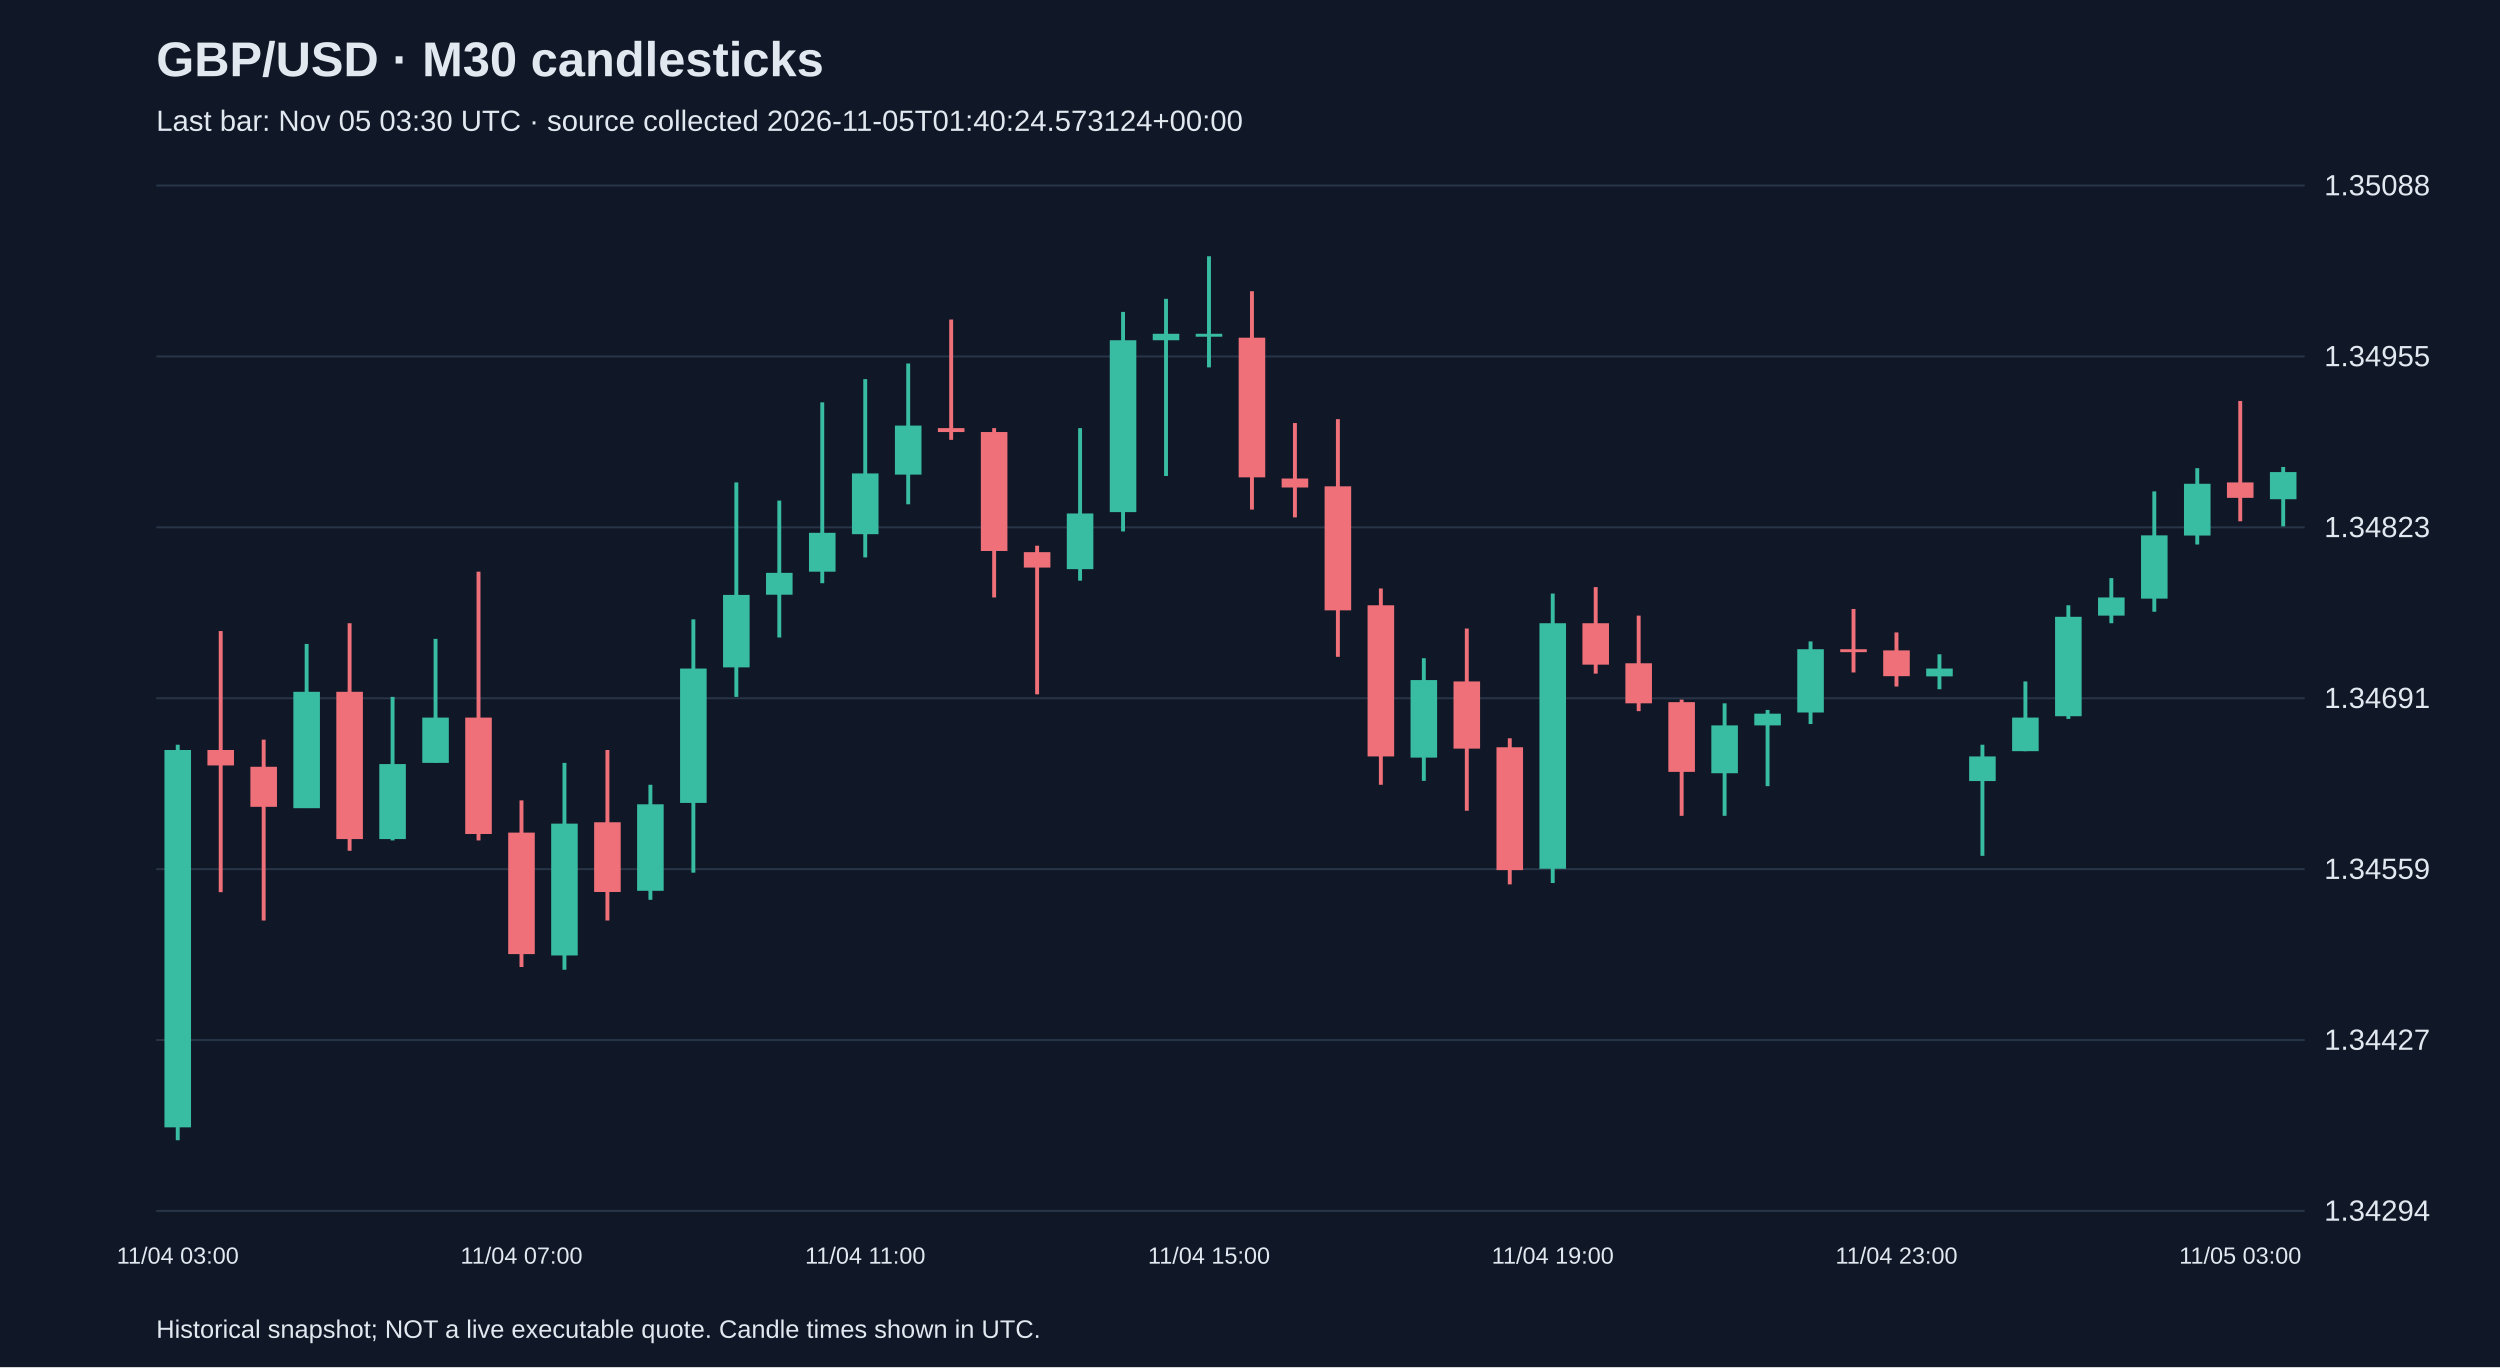
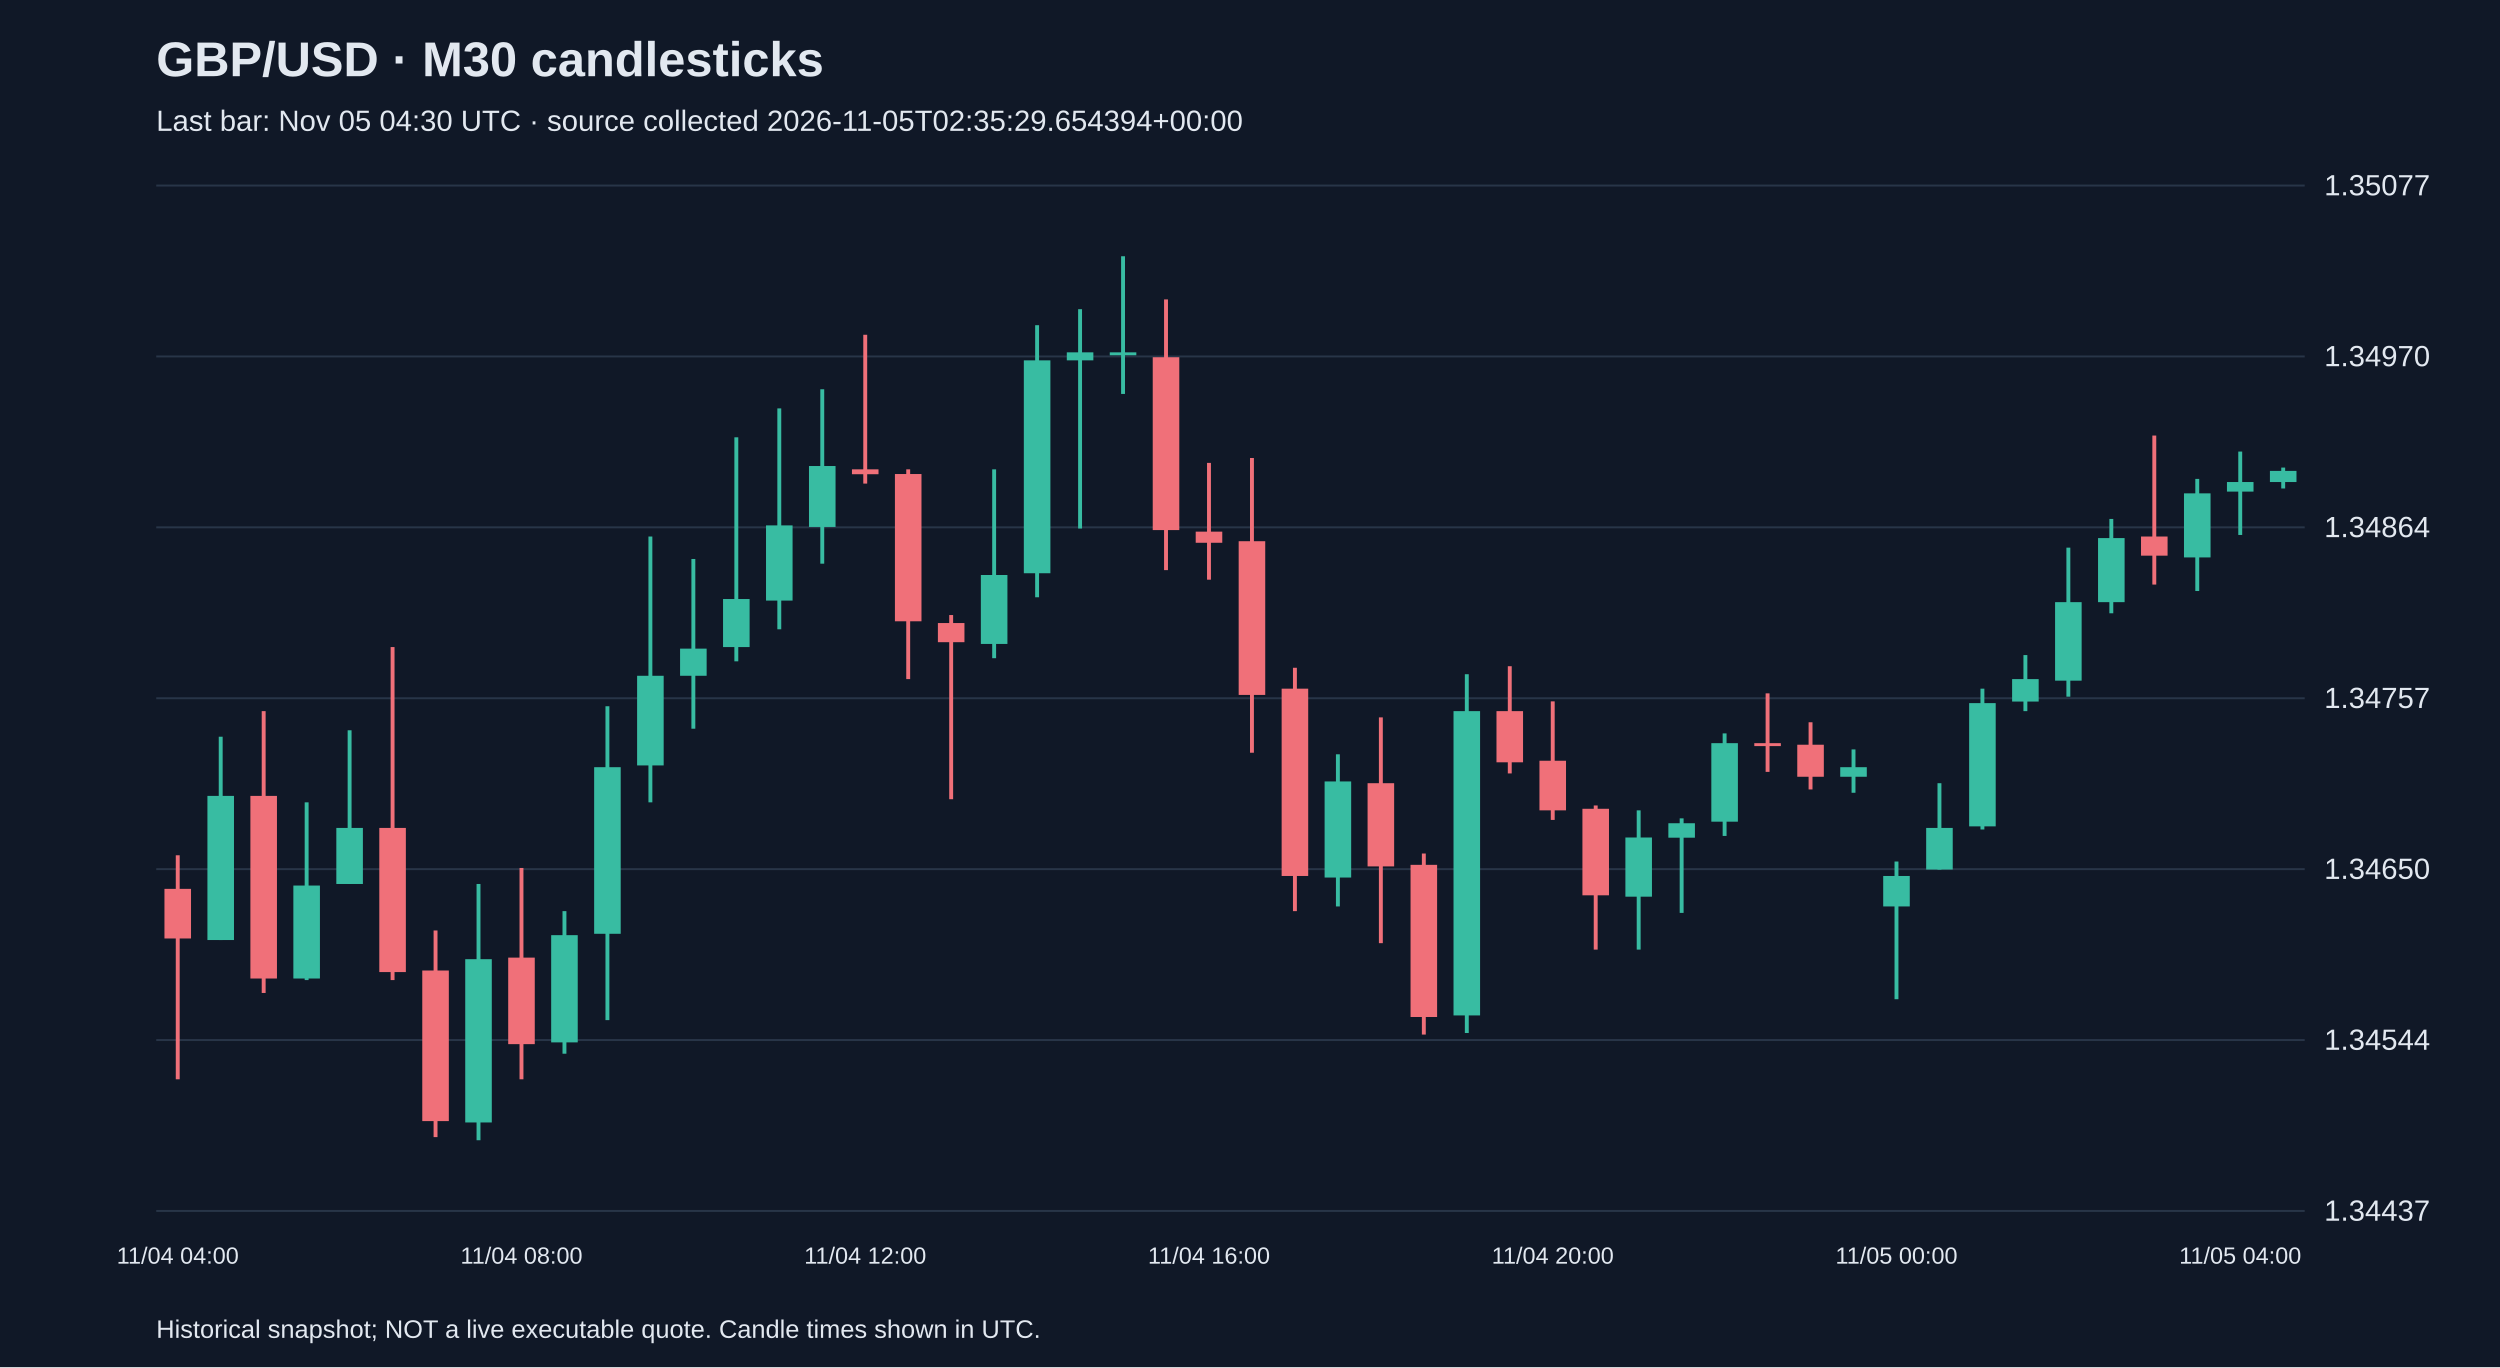
<svg xmlns="http://www.w3.org/2000/svg" viewBox="0 0 1280 700">
  <rect width="100%" height="100%" fill="#101827" />
  <style>text{font-family:Arial,sans-serif;fill:#e2e8f0}</style>
  <text x="80" y="39" font-size="25" font-weight="bold">GBP/USD · M30 candlesticks</text>
-   <text x="80" y="67" font-size="15" fill="#a6b1c5">Last bar: Nov 05 03:30 UTC · source collected 2026-11-05T01:40:24.573124+00:00</text>
+   <text x="80" y="67" font-size="15" fill="#a6b1c5">Last bar: Nov 05 04:30 UTC · source collected 2026-11-05T02:35:29.654394+00:00</text>
  <line x1="80" y1="620.0" x2="1180" y2="620.0" stroke="#283548" />
-   <text x="1190" y="625.0" font-size="15">1.34294</text>
+   <text x="1190" y="625.0" font-size="15">1.34437</text>
  <line x1="80" y1="532.5" x2="1180" y2="532.5" stroke="#283548" />
-   <text x="1190" y="537.5" font-size="15">1.34427</text>
+   <text x="1190" y="537.5" font-size="15">1.34544</text>
  <line x1="80" y1="445.0" x2="1180" y2="445.0" stroke="#283548" />
-   <text x="1190" y="450.0" font-size="15">1.34559</text>
+   <text x="1190" y="450.0" font-size="15">1.34650</text>
  <line x1="80" y1="357.5" x2="1180" y2="357.5" stroke="#283548" />
-   <text x="1190" y="362.5" font-size="15">1.34691</text>
+   <text x="1190" y="362.5" font-size="15">1.34757</text>
  <line x1="80" y1="270.0" x2="1180" y2="270.0" stroke="#283548" />
-   <text x="1190" y="275.0" font-size="15">1.34823</text>
+   <text x="1190" y="275.0" font-size="15">1.34864</text>
  <line x1="80" y1="182.5" x2="1180" y2="182.5" stroke="#283548" />
-   <text x="1190" y="187.5" font-size="15">1.34955</text>
+   <text x="1190" y="187.5" font-size="15">1.34970</text>
  <line x1="80" y1="95.0" x2="1180" y2="95.0" stroke="#283548" />
-   <text x="1190" y="100.0" font-size="15">1.35088</text>
-   <line x1="91.0" y1="381.3" x2="91.0" y2="583.8" stroke="#38bca2" stroke-width="2" />
-   <rect x="84.2" y="384.0" width="13.6" height="193.2" fill="#38bca2" />
-   <text x="91.0" y="647" text-anchor="middle" font-size="12">11/04 03:00</text>
-   <line x1="113.0" y1="323.1" x2="113.0" y2="456.8" stroke="#f07079" stroke-width="2" />
-   <rect x="106.2" y="384.0" width="13.6" height="7.9" fill="#f07079" />
-   <line x1="135.0" y1="378.7" x2="135.0" y2="471.3" stroke="#f07079" stroke-width="2" />
-   <rect x="128.2" y="392.6" width="13.6" height="20.5" fill="#f07079" />
-   <line x1="157.0" y1="329.7" x2="157.0" y2="413.7" stroke="#38bca2" stroke-width="2" />
-   <rect x="150.2" y="354.2" width="13.6" height="59.6" fill="#38bca2" />
-   <line x1="179.0" y1="319.1" x2="179.0" y2="435.6" stroke="#f07079" stroke-width="2" />
-   <rect x="172.2" y="354.2" width="13.6" height="75.4" fill="#f07079" />
-   <line x1="201.0" y1="356.8" x2="201.0" y2="430.3" stroke="#38bca2" stroke-width="2" />
-   <rect x="194.2" y="391.2" width="13.6" height="38.4" fill="#38bca2" />
-   <line x1="223.0" y1="327.1" x2="223.0" y2="390.6" stroke="#38bca2" stroke-width="2" />
-   <rect x="216.2" y="367.4" width="13.6" height="23.2" fill="#38bca2" />
-   <line x1="245.0" y1="292.7" x2="245.0" y2="430.3" stroke="#f07079" stroke-width="2" />
-   <rect x="238.2" y="367.4" width="13.6" height="59.6" fill="#f07079" />
-   <line x1="267.0" y1="409.8" x2="267.0" y2="495.1" stroke="#f07079" stroke-width="2" />
-   <rect x="260.2" y="426.3" width="13.6" height="62.2" fill="#f07079" />
-   <text x="267.0" y="647" text-anchor="middle" font-size="12">11/04 07:00</text>
-   <line x1="289.0" y1="390.6" x2="289.0" y2="496.5" stroke="#38bca2" stroke-width="2" />
-   <rect x="282.2" y="421.7" width="13.6" height="67.5" fill="#38bca2" />
-   <line x1="311.0" y1="384.0" x2="311.0" y2="471.3" stroke="#f07079" stroke-width="2" />
-   <rect x="304.2" y="421.0" width="13.6" height="35.7" fill="#f07079" />
-   <line x1="333.0" y1="401.8" x2="333.0" y2="460.7" stroke="#38bca2" stroke-width="2" />
-   <rect x="326.2" y="411.8" width="13.6" height="44.3" fill="#38bca2" />
-   <line x1="355.0" y1="317.1" x2="355.0" y2="446.8" stroke="#38bca2" stroke-width="2" />
-   <rect x="348.2" y="342.3" width="13.6" height="68.8" fill="#38bca2" />
-   <line x1="377.0" y1="247.0" x2="377.0" y2="356.8" stroke="#38bca2" stroke-width="2" />
-   <rect x="370.2" y="304.6" width="13.6" height="37.1" fill="#38bca2" />
-   <line x1="399.0" y1="256.3" x2="399.0" y2="326.4" stroke="#38bca2" stroke-width="2" />
-   <rect x="392.2" y="293.3" width="13.6" height="11.2" fill="#38bca2" />
-   <line x1="421.0" y1="206.0" x2="421.0" y2="298.6" stroke="#38bca2" stroke-width="2" />
-   <rect x="414.2" y="272.8" width="13.6" height="19.9" fill="#38bca2" />
-   <line x1="443.0" y1="194.1" x2="443.0" y2="285.4" stroke="#38bca2" stroke-width="2" />
-   <rect x="436.2" y="242.4" width="13.6" height="31.1" fill="#38bca2" />
-   <text x="443.0" y="647" text-anchor="middle" font-size="12">11/04 11:00</text>
-   <line x1="465.0" y1="186.1" x2="465.0" y2="258.2" stroke="#38bca2" stroke-width="2" />
-   <rect x="458.2" y="217.9" width="13.6" height="25.1" fill="#38bca2" />
-   <line x1="487.0" y1="163.6" x2="487.0" y2="225.2" stroke="#f07079" stroke-width="2" />
-   <rect x="480.2" y="219.2" width="13.6" height="2.0" fill="#f07079" />
-   <line x1="509.0" y1="219.2" x2="509.0" y2="305.9" stroke="#f07079" stroke-width="2" />
-   <rect x="502.2" y="221.2" width="13.6" height="60.9" fill="#f07079" />
-   <line x1="531.0" y1="279.4" x2="531.0" y2="355.5" stroke="#f07079" stroke-width="2" />
-   <rect x="524.2" y="282.7" width="13.6" height="7.9" fill="#f07079" />
-   <line x1="553.0" y1="219.2" x2="553.0" y2="297.3" stroke="#38bca2" stroke-width="2" />
-   <rect x="546.2" y="262.9" width="13.6" height="28.5" fill="#38bca2" />
-   <line x1="575.0" y1="159.7" x2="575.0" y2="272.1" stroke="#38bca2" stroke-width="2" />
-   <rect x="568.2" y="174.2" width="13.6" height="88.0" fill="#38bca2" />
-   <line x1="597.0" y1="153.0" x2="597.0" y2="243.7" stroke="#38bca2" stroke-width="2" />
-   <rect x="590.2" y="170.9" width="13.6" height="3.3" fill="#38bca2" />
-   <line x1="619.0" y1="131.2" x2="619.0" y2="188.1" stroke="#38bca2" stroke-width="2" />
-   <rect x="612.2" y="170.9" width="13.6" height="1.5" fill="#38bca2" />
-   <text x="619.0" y="647" text-anchor="middle" font-size="12">11/04 15:00</text>
-   <line x1="641.0" y1="149.1" x2="641.0" y2="260.9" stroke="#f07079" stroke-width="2" />
-   <rect x="634.2" y="172.9" width="13.6" height="71.5" fill="#f07079" />
-   <line x1="663.0" y1="216.6" x2="663.0" y2="264.9" stroke="#f07079" stroke-width="2" />
-   <rect x="656.2" y="245.0" width="13.6" height="4.6" fill="#f07079" />
-   <line x1="685.0" y1="214.6" x2="685.0" y2="336.3" stroke="#f07079" stroke-width="2" />
-   <rect x="678.2" y="249.0" width="13.6" height="63.5" fill="#f07079" />
-   <line x1="707.0" y1="301.3" x2="707.0" y2="401.8" stroke="#f07079" stroke-width="2" />
-   <rect x="700.2" y="309.9" width="13.6" height="77.4" fill="#f07079" />
-   <line x1="729.0" y1="337.0" x2="729.0" y2="399.8" stroke="#38bca2" stroke-width="2" />
-   <rect x="722.2" y="348.2" width="13.6" height="39.7" fill="#38bca2" />
-   <line x1="751.0" y1="321.8" x2="751.0" y2="415.1" stroke="#f07079" stroke-width="2" />
-   <rect x="744.2" y="348.9" width="13.6" height="34.4" fill="#f07079" />
-   <line x1="773.0" y1="378.0" x2="773.0" y2="452.8" stroke="#f07079" stroke-width="2" />
-   <rect x="766.2" y="382.6" width="13.6" height="62.9" fill="#f07079" />
-   <line x1="795.0" y1="303.9" x2="795.0" y2="452.1" stroke="#38bca2" stroke-width="2" />
-   <rect x="788.2" y="319.1" width="13.6" height="125.7" fill="#38bca2" />
-   <text x="795.0" y="647" text-anchor="middle" font-size="12">11/04 19:00</text>
-   <line x1="817.0" y1="300.6" x2="817.0" y2="344.9" stroke="#f07079" stroke-width="2" />
-   <rect x="810.2" y="319.1" width="13.6" height="21.2" fill="#f07079" />
-   <line x1="839.0" y1="315.2" x2="839.0" y2="364.1" stroke="#f07079" stroke-width="2" />
-   <rect x="832.2" y="339.6" width="13.6" height="20.5" fill="#f07079" />
-   <line x1="861.0" y1="358.2" x2="861.0" y2="417.7" stroke="#f07079" stroke-width="2" />
-   <rect x="854.2" y="359.5" width="13.6" height="35.7" fill="#f07079" />
-   <line x1="883.0" y1="360.1" x2="883.0" y2="417.7" stroke="#38bca2" stroke-width="2" />
-   <rect x="876.2" y="371.4" width="13.6" height="24.5" fill="#38bca2" />
-   <line x1="905.0" y1="363.5" x2="905.0" y2="402.5" stroke="#38bca2" stroke-width="2" />
-   <rect x="898.2" y="365.4" width="13.6" height="6.0" fill="#38bca2" />
-   <line x1="927.0" y1="328.4" x2="927.0" y2="370.7" stroke="#38bca2" stroke-width="2" />
-   <rect x="920.2" y="332.4" width="13.6" height="32.4" fill="#38bca2" />
-   <line x1="949.0" y1="311.8" x2="949.0" y2="344.3" stroke="#f07079" stroke-width="2" />
-   <rect x="942.2" y="332.4" width="13.6" height="1.5" fill="#f07079" />
-   <line x1="971.0" y1="323.8" x2="971.0" y2="351.5" stroke="#f07079" stroke-width="2" />
-   <rect x="964.2" y="333.0" width="13.6" height="13.2" fill="#f07079" />
-   <text x="971.0" y="647" text-anchor="middle" font-size="12">11/04 23:00</text>
-   <line x1="993.0" y1="335.0" x2="993.0" y2="352.9" stroke="#38bca2" stroke-width="2" />
-   <rect x="986.2" y="342.3" width="13.6" height="4.0" fill="#38bca2" />
-   <line x1="1015.0" y1="381.3" x2="1015.0" y2="438.2" stroke="#38bca2" stroke-width="2" />
-   <rect x="1008.2" y="387.3" width="13.6" height="12.6" fill="#38bca2" />
-   <line x1="1037.0" y1="348.9" x2="1037.0" y2="384.6" stroke="#38bca2" stroke-width="2" />
-   <rect x="1030.2" y="367.4" width="13.6" height="17.2" fill="#38bca2" />
-   <line x1="1059.0" y1="309.9" x2="1059.0" y2="368.1" stroke="#38bca2" stroke-width="2" />
-   <rect x="1052.2" y="315.8" width="13.6" height="50.9" fill="#38bca2" />
-   <line x1="1081.0" y1="296.0" x2="1081.0" y2="319.1" stroke="#38bca2" stroke-width="2" />
-   <rect x="1074.2" y="305.9" width="13.6" height="9.3" fill="#38bca2" />
-   <line x1="1103.0" y1="251.6" x2="1103.0" y2="313.2" stroke="#38bca2" stroke-width="2" />
-   <rect x="1096.2" y="274.1" width="13.6" height="32.4" fill="#38bca2" />
-   <line x1="1125.0" y1="239.7" x2="1125.0" y2="278.8" stroke="#38bca2" stroke-width="2" />
-   <rect x="1118.2" y="247.7" width="13.6" height="26.5" fill="#38bca2" />
-   <line x1="1147.0" y1="205.3" x2="1147.0" y2="266.9" stroke="#f07079" stroke-width="2" />
-   <rect x="1140.2" y="247.0" width="13.6" height="7.9" fill="#f07079" />
-   <text x="1147.0" y="647" text-anchor="middle" font-size="12">11/05 03:00</text>
-   <line x1="1169.0" y1="239.1" x2="1169.0" y2="269.5" stroke="#38bca2" stroke-width="2" />
-   <rect x="1162.2" y="241.7" width="13.6" height="13.9" fill="#38bca2" />
+   <text x="1190" y="100.0" font-size="15">1.35077</text>
+   <line x1="91.0" y1="437.9" x2="91.0" y2="552.6" stroke="#f07079" stroke-width="2" />
+   <rect x="84.2" y="455.1" width="13.6" height="25.4" fill="#f07079" />
+   <text x="91.0" y="647" text-anchor="middle" font-size="12">11/04 04:00</text>
+   <line x1="113.0" y1="377.2" x2="113.0" y2="481.3" stroke="#38bca2" stroke-width="2" />
+   <rect x="106.2" y="407.5" width="13.6" height="73.8" fill="#38bca2" />
+   <line x1="135.0" y1="364.1" x2="135.0" y2="508.4" stroke="#f07079" stroke-width="2" />
+   <rect x="128.2" y="407.5" width="13.6" height="93.5" fill="#f07079" />
+   <line x1="157.0" y1="410.8" x2="157.0" y2="501.8" stroke="#38bca2" stroke-width="2" />
+   <rect x="150.2" y="453.4" width="13.6" height="47.6" fill="#38bca2" />
+   <line x1="179.0" y1="373.9" x2="179.0" y2="452.6" stroke="#38bca2" stroke-width="2" />
+   <rect x="172.2" y="423.9" width="13.6" height="28.7" fill="#38bca2" />
+   <line x1="201.0" y1="331.3" x2="201.0" y2="501.8" stroke="#f07079" stroke-width="2" />
+   <rect x="194.2" y="423.9" width="13.6" height="73.8" fill="#f07079" />
+   <line x1="223.0" y1="476.4" x2="223.0" y2="582.2" stroke="#f07079" stroke-width="2" />
+   <rect x="216.2" y="496.9" width="13.6" height="77.1" fill="#f07079" />
+   <line x1="245.0" y1="452.6" x2="245.0" y2="583.8" stroke="#38bca2" stroke-width="2" />
+   <rect x="238.2" y="491.1" width="13.6" height="83.6" fill="#38bca2" />
+   <line x1="267.0" y1="444.4" x2="267.0" y2="552.6" stroke="#f07079" stroke-width="2" />
+   <rect x="260.2" y="490.3" width="13.6" height="44.3" fill="#f07079" />
+   <text x="267.0" y="647" text-anchor="middle" font-size="12">11/04 08:00</text>
+   <line x1="289.0" y1="466.5" x2="289.0" y2="539.5" stroke="#38bca2" stroke-width="2" />
+   <rect x="282.2" y="478.8" width="13.6" height="54.9" fill="#38bca2" />
+   <line x1="311.0" y1="361.6" x2="311.0" y2="522.3" stroke="#38bca2" stroke-width="2" />
+   <rect x="304.2" y="392.8" width="13.6" height="85.3" fill="#38bca2" />
+   <line x1="333.0" y1="274.7" x2="333.0" y2="410.8" stroke="#38bca2" stroke-width="2" />
+   <rect x="326.2" y="346.0" width="13.6" height="45.9" fill="#38bca2" />
+   <line x1="355.0" y1="286.2" x2="355.0" y2="373.1" stroke="#38bca2" stroke-width="2" />
+   <rect x="348.2" y="332.1" width="13.6" height="13.9" fill="#38bca2" />
+   <line x1="377.0" y1="223.9" x2="377.0" y2="338.6" stroke="#38bca2" stroke-width="2" />
+   <rect x="370.2" y="306.7" width="13.6" height="24.6" fill="#38bca2" />
+   <line x1="399.0" y1="209.1" x2="399.0" y2="322.2" stroke="#38bca2" stroke-width="2" />
+   <rect x="392.2" y="269.0" width="13.6" height="38.5" fill="#38bca2" />
+   <line x1="421.0" y1="199.3" x2="421.0" y2="288.6" stroke="#38bca2" stroke-width="2" />
+   <rect x="414.2" y="238.6" width="13.6" height="31.2" fill="#38bca2" />
+   <line x1="443.0" y1="171.4" x2="443.0" y2="247.6" stroke="#f07079" stroke-width="2" />
+   <rect x="436.2" y="240.3" width="13.6" height="2.5" fill="#f07079" />
+   <text x="443.0" y="647" text-anchor="middle" font-size="12">11/04 12:00</text>
+   <line x1="465.0" y1="240.3" x2="465.0" y2="347.7" stroke="#f07079" stroke-width="2" />
+   <rect x="458.2" y="242.7" width="13.6" height="75.4" fill="#f07079" />
+   <line x1="487.0" y1="314.9" x2="487.0" y2="409.2" stroke="#f07079" stroke-width="2" />
+   <rect x="480.2" y="319.0" width="13.6" height="9.8" fill="#f07079" />
+   <line x1="509.0" y1="240.3" x2="509.0" y2="337.0" stroke="#38bca2" stroke-width="2" />
+   <rect x="502.2" y="294.4" width="13.6" height="35.3" fill="#38bca2" />
+   <line x1="531.0" y1="166.5" x2="531.0" y2="305.8" stroke="#38bca2" stroke-width="2" />
+   <rect x="524.2" y="184.5" width="13.6" height="109.0" fill="#38bca2" />
+   <line x1="553.0" y1="158.3" x2="553.0" y2="270.6" stroke="#38bca2" stroke-width="2" />
+   <rect x="546.2" y="180.4" width="13.6" height="4.1" fill="#38bca2" />
+   <line x1="575.0" y1="131.2" x2="575.0" y2="201.7" stroke="#38bca2" stroke-width="2" />
+   <rect x="568.2" y="180.4" width="13.6" height="1.5" fill="#38bca2" />
+   <line x1="597.0" y1="153.3" x2="597.0" y2="291.9" stroke="#f07079" stroke-width="2" />
+   <rect x="590.2" y="182.9" width="13.6" height="88.5" fill="#f07079" />
+   <line x1="619.0" y1="237.0" x2="619.0" y2="296.8" stroke="#f07079" stroke-width="2" />
+   <rect x="612.2" y="272.2" width="13.6" height="5.7" fill="#f07079" />
+   <text x="619.0" y="647" text-anchor="middle" font-size="12">11/04 16:00</text>
+   <line x1="641.0" y1="234.5" x2="641.0" y2="385.4" stroke="#f07079" stroke-width="2" />
+   <rect x="634.2" y="277.1" width="13.6" height="78.7" fill="#f07079" />
+   <line x1="663.0" y1="341.9" x2="663.0" y2="466.5" stroke="#f07079" stroke-width="2" />
+   <rect x="656.2" y="352.6" width="13.6" height="95.9" fill="#f07079" />
+   <line x1="685.0" y1="386.2" x2="685.0" y2="464.1" stroke="#38bca2" stroke-width="2" />
+   <rect x="678.2" y="400.1" width="13.6" height="49.2" fill="#38bca2" />
+   <line x1="707.0" y1="367.3" x2="707.0" y2="482.9" stroke="#f07079" stroke-width="2" />
+   <rect x="700.2" y="401.0" width="13.6" height="42.6" fill="#f07079" />
+   <line x1="729.0" y1="437.0" x2="729.0" y2="529.7" stroke="#f07079" stroke-width="2" />
+   <rect x="722.2" y="442.8" width="13.6" height="77.9" fill="#f07079" />
+   <line x1="751.0" y1="345.2" x2="751.0" y2="528.9" stroke="#38bca2" stroke-width="2" />
+   <rect x="744.2" y="364.1" width="13.6" height="155.8" fill="#38bca2" />
+   <line x1="773.0" y1="341.1" x2="773.0" y2="396.0" stroke="#f07079" stroke-width="2" />
+   <rect x="766.2" y="364.1" width="13.6" height="26.2" fill="#f07079" />
+   <line x1="795.0" y1="359.1" x2="795.0" y2="419.8" stroke="#f07079" stroke-width="2" />
+   <rect x="788.2" y="389.5" width="13.6" height="25.4" fill="#f07079" />
+   <text x="795.0" y="647" text-anchor="middle" font-size="12">11/04 20:00</text>
+   <line x1="817.0" y1="412.4" x2="817.0" y2="486.2" stroke="#f07079" stroke-width="2" />
+   <rect x="810.2" y="414.1" width="13.6" height="44.3" fill="#f07079" />
+   <line x1="839.0" y1="414.9" x2="839.0" y2="486.2" stroke="#38bca2" stroke-width="2" />
+   <rect x="832.2" y="428.8" width="13.6" height="30.3" fill="#38bca2" />
+   <line x1="861.0" y1="419.0" x2="861.0" y2="467.4" stroke="#38bca2" stroke-width="2" />
+   <rect x="854.2" y="421.5" width="13.6" height="7.4" fill="#38bca2" />
+   <line x1="883.0" y1="375.5" x2="883.0" y2="428.0" stroke="#38bca2" stroke-width="2" />
+   <rect x="876.2" y="380.5" width="13.6" height="40.2" fill="#38bca2" />
+   <line x1="905.0" y1="355.0" x2="905.0" y2="395.2" stroke="#f07079" stroke-width="2" />
+   <rect x="898.2" y="380.5" width="13.6" height="1.5" fill="#f07079" />
+   <line x1="927.0" y1="369.8" x2="927.0" y2="404.2" stroke="#f07079" stroke-width="2" />
+   <rect x="920.2" y="381.3" width="13.6" height="16.4" fill="#f07079" />
+   <line x1="949.0" y1="383.7" x2="949.0" y2="405.9" stroke="#38bca2" stroke-width="2" />
+   <rect x="942.2" y="392.8" width="13.6" height="4.9" fill="#38bca2" />
+   <line x1="971.0" y1="441.1" x2="971.0" y2="511.6" stroke="#38bca2" stroke-width="2" />
+   <rect x="964.2" y="448.5" width="13.6" height="15.6" fill="#38bca2" />
+   <text x="971.0" y="647" text-anchor="middle" font-size="12">11/05 00:00</text>
+   <line x1="993.0" y1="401.0" x2="993.0" y2="445.2" stroke="#38bca2" stroke-width="2" />
+   <rect x="986.2" y="423.9" width="13.6" height="21.3" fill="#38bca2" />
+   <line x1="1015.0" y1="352.6" x2="1015.0" y2="424.7" stroke="#38bca2" stroke-width="2" />
+   <rect x="1008.2" y="360.0" width="13.6" height="63.1" fill="#38bca2" />
+   <line x1="1037.0" y1="335.4" x2="1037.0" y2="364.1" stroke="#38bca2" stroke-width="2" />
+   <rect x="1030.2" y="347.7" width="13.6" height="11.5" fill="#38bca2" />
+   <line x1="1059.0" y1="280.4" x2="1059.0" y2="356.7" stroke="#38bca2" stroke-width="2" />
+   <rect x="1052.2" y="308.3" width="13.6" height="40.2" fill="#38bca2" />
+   <line x1="1081.0" y1="265.7" x2="1081.0" y2="314.0" stroke="#38bca2" stroke-width="2" />
+   <rect x="1074.2" y="275.5" width="13.6" height="32.8" fill="#38bca2" />
+   <line x1="1103.0" y1="223.0" x2="1103.0" y2="299.3" stroke="#f07079" stroke-width="2" />
+   <rect x="1096.2" y="274.7" width="13.6" height="9.8" fill="#f07079" />
+   <line x1="1125.0" y1="245.2" x2="1125.0" y2="302.6" stroke="#38bca2" stroke-width="2" />
+   <rect x="1118.2" y="252.6" width="13.6" height="32.8" fill="#38bca2" />
+   <line x1="1147.0" y1="231.2" x2="1147.0" y2="273.9" stroke="#38bca2" stroke-width="2" />
+   <rect x="1140.2" y="246.8" width="13.6" height="4.9" fill="#38bca2" />
+   <text x="1147.0" y="647" text-anchor="middle" font-size="12">11/05 04:00</text>
+   <line x1="1169.0" y1="239.4" x2="1169.0" y2="250.1" stroke="#38bca2" stroke-width="2" />
+   <rect x="1162.2" y="241.1" width="13.6" height="5.7" fill="#38bca2" />
  <text x="80" y="685" font-size="13">Historical snapshot; NOT a live executable quote. Candle times shown in UTC.</text>
</svg>
